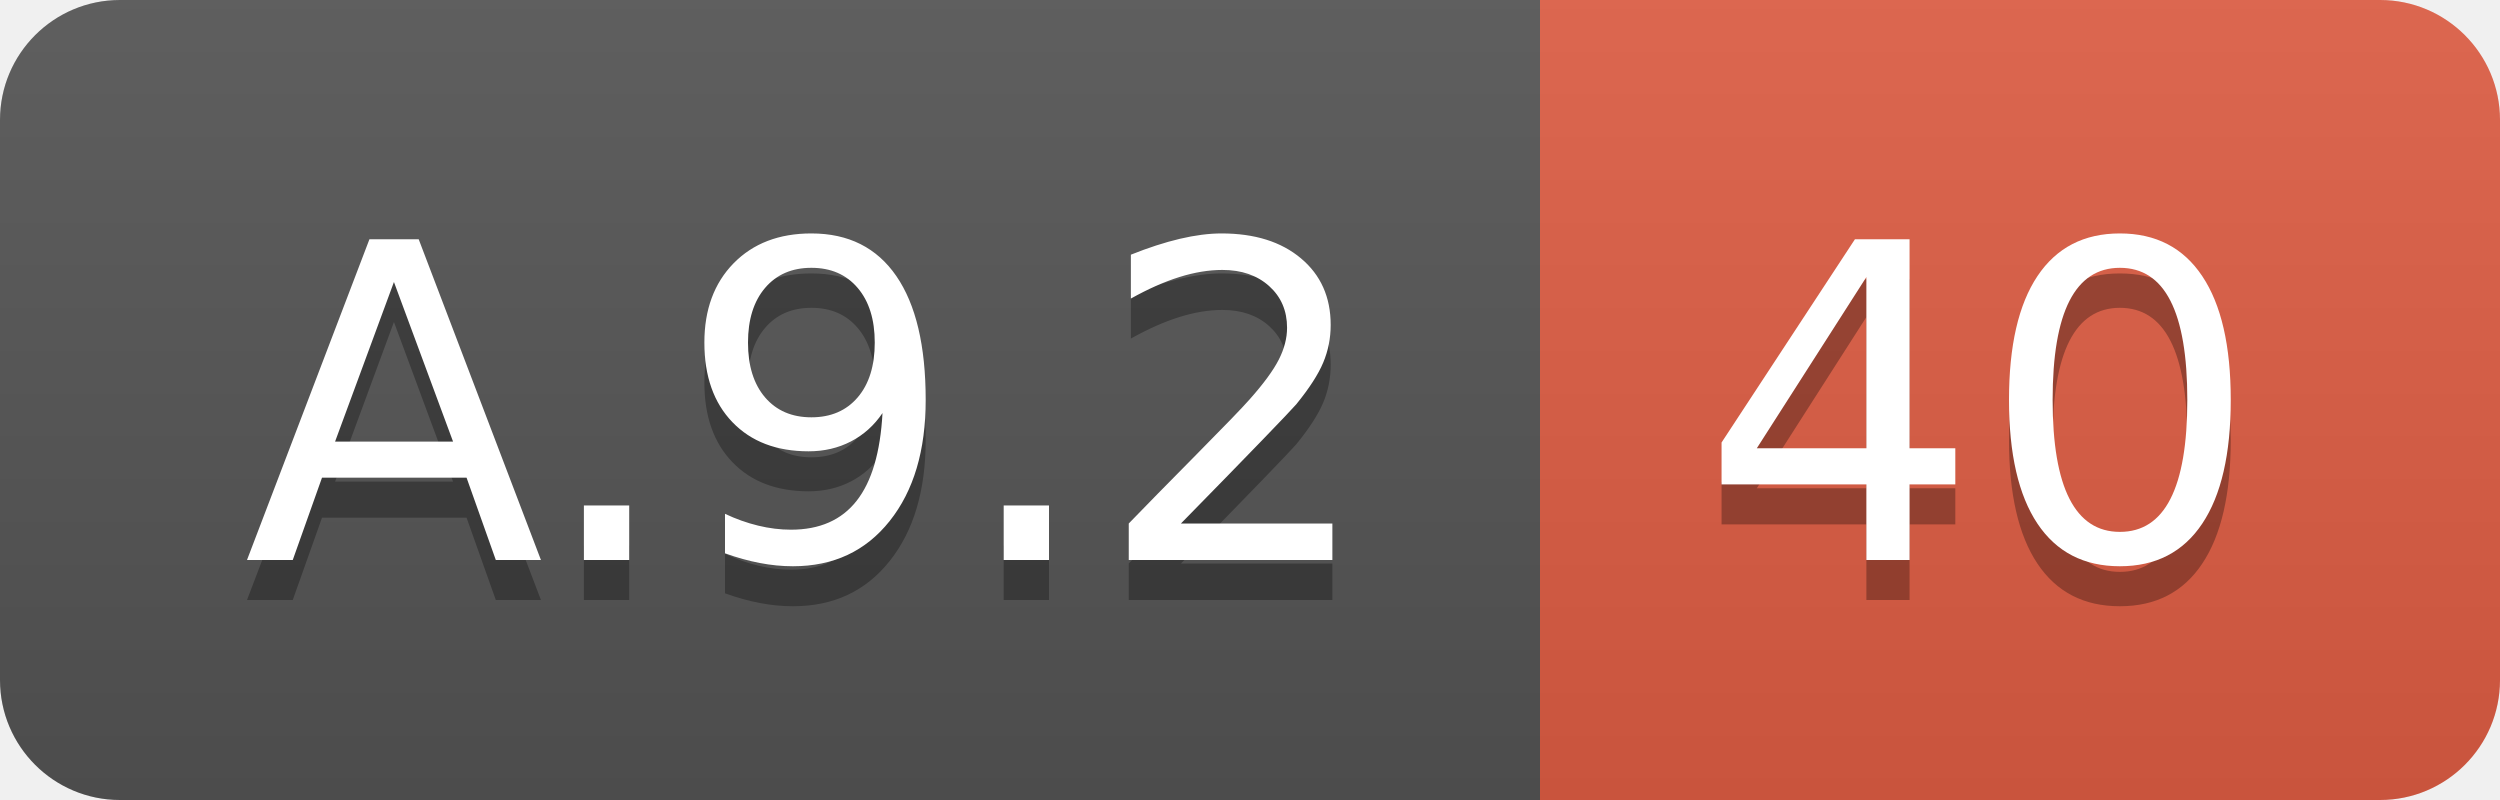
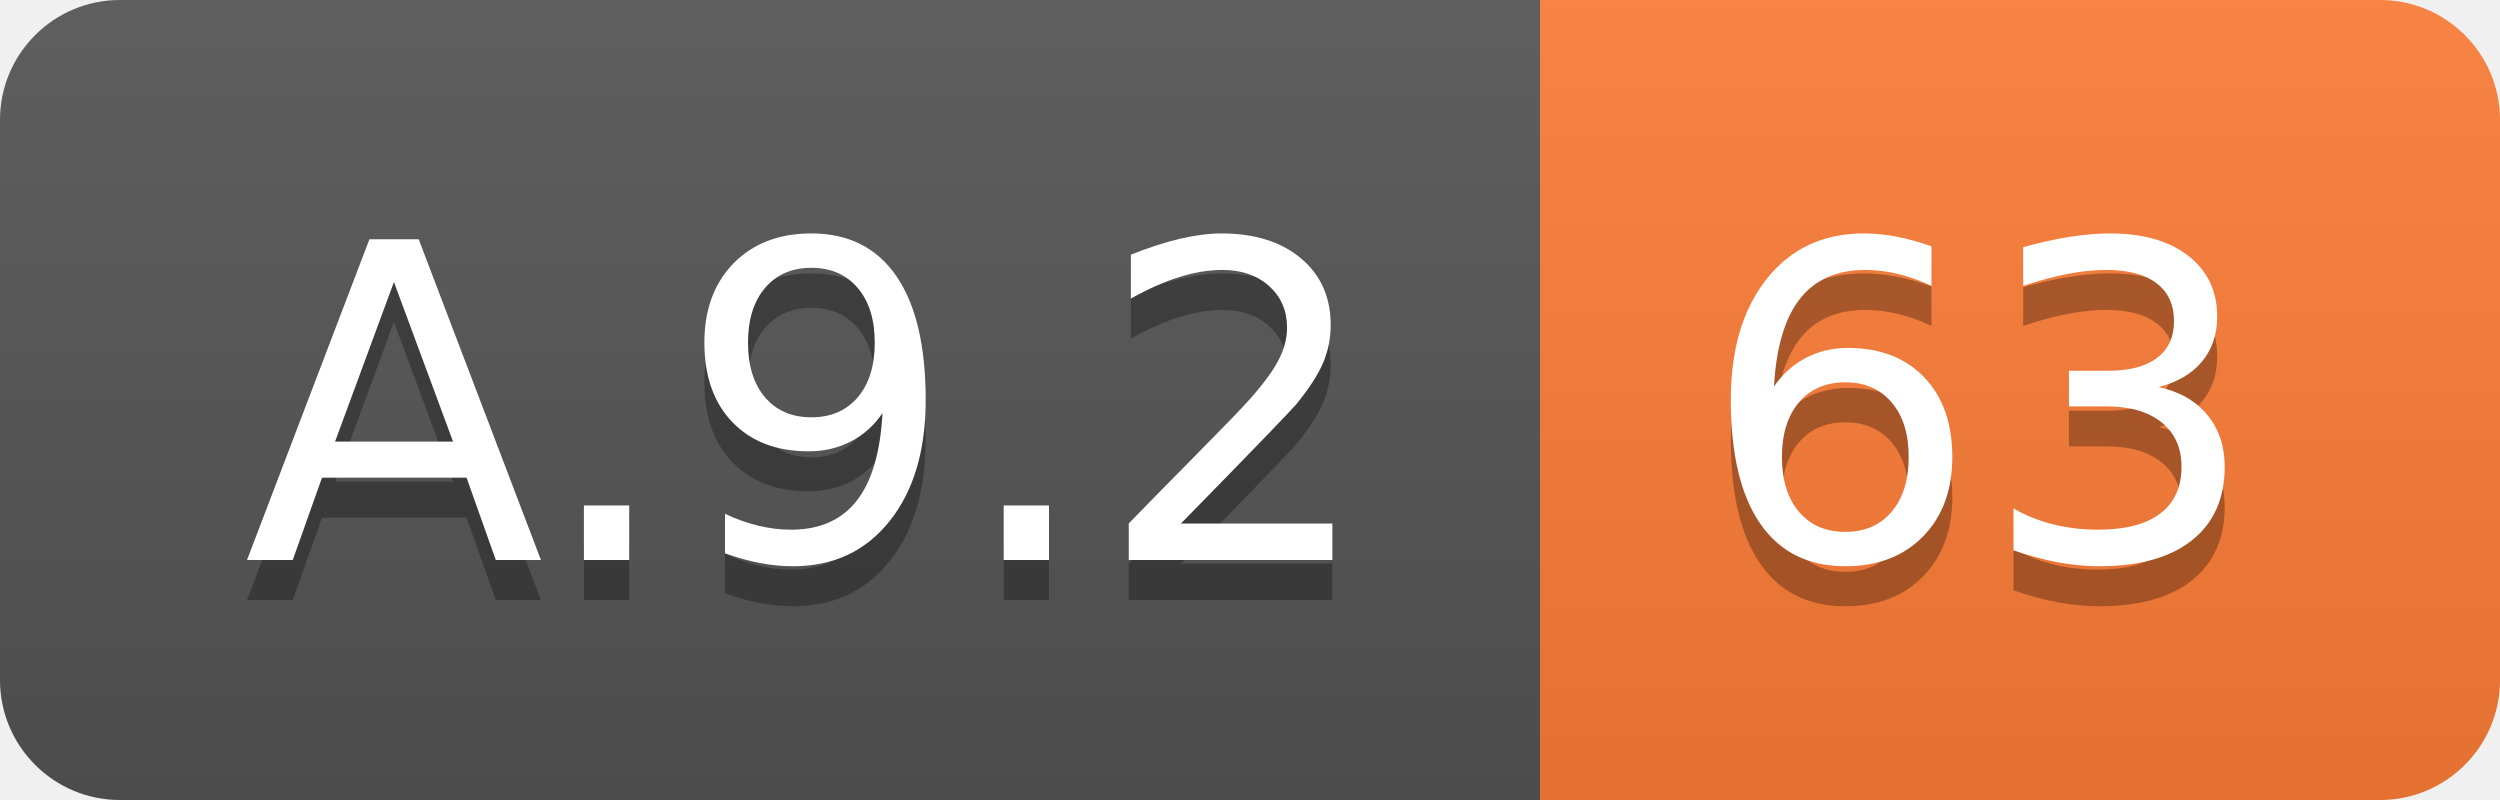
<svg xmlns="http://www.w3.org/2000/svg" width="62.5" height="20">
  <linearGradient id="smooth" x2="0" y2="100%">
    <stop offset="0" stop-color="#bbb" stop-opacity=".1" />
    <stop offset="1" stop-opacity=".1" />
  </linearGradient>
  <clipPath id="round">
    <rect width="62.5" height="20" rx="3" fill="#fff" />
  </clipPath>
  <g clip-path="url(#round)">
    <rect width="38.5" height="20" fill="#555" />
-     <rect x="38.5" width="24.0" height="20" fill="#e05d44" />
+     <rect x="38.5" width="24.0" height="20" fill="#fe7d37" />
    <rect width="62.5" height="20" fill="url(#smooth)" />
  </g>
  <g fill="#fff" text-anchor="middle" font-family="DejaVu Sans,Verdana,Geneva,sans-serif" font-size="110">
    <text x="202.5" y="150" fill="#010101" fill-opacity=".3" transform="scale(0.1)" textLength="285.0" lengthAdjust="spacing">A.9.2</text>
    <text x="202.5" y="140" transform="scale(0.1)" textLength="285.0" lengthAdjust="spacing">A.9.2</text>
-     <text x="495.0" y="150" fill="#010101" fill-opacity=".3" transform="scale(0.1)" textLength="140.0" lengthAdjust="spacing">40</text>
-     <text x="495.0" y="140" transform="scale(0.1)" textLength="140.0" lengthAdjust="spacing">40</text>
+     <text x="495.0" y="150" fill="#010101" fill-opacity=".3" transform="scale(0.1)" textLength="140.0" lengthAdjust="spacing">63</text>
+     <text x="495.0" y="140" transform="scale(0.1)" textLength="140.0" lengthAdjust="spacing">63</text>
  </g>
</svg>
